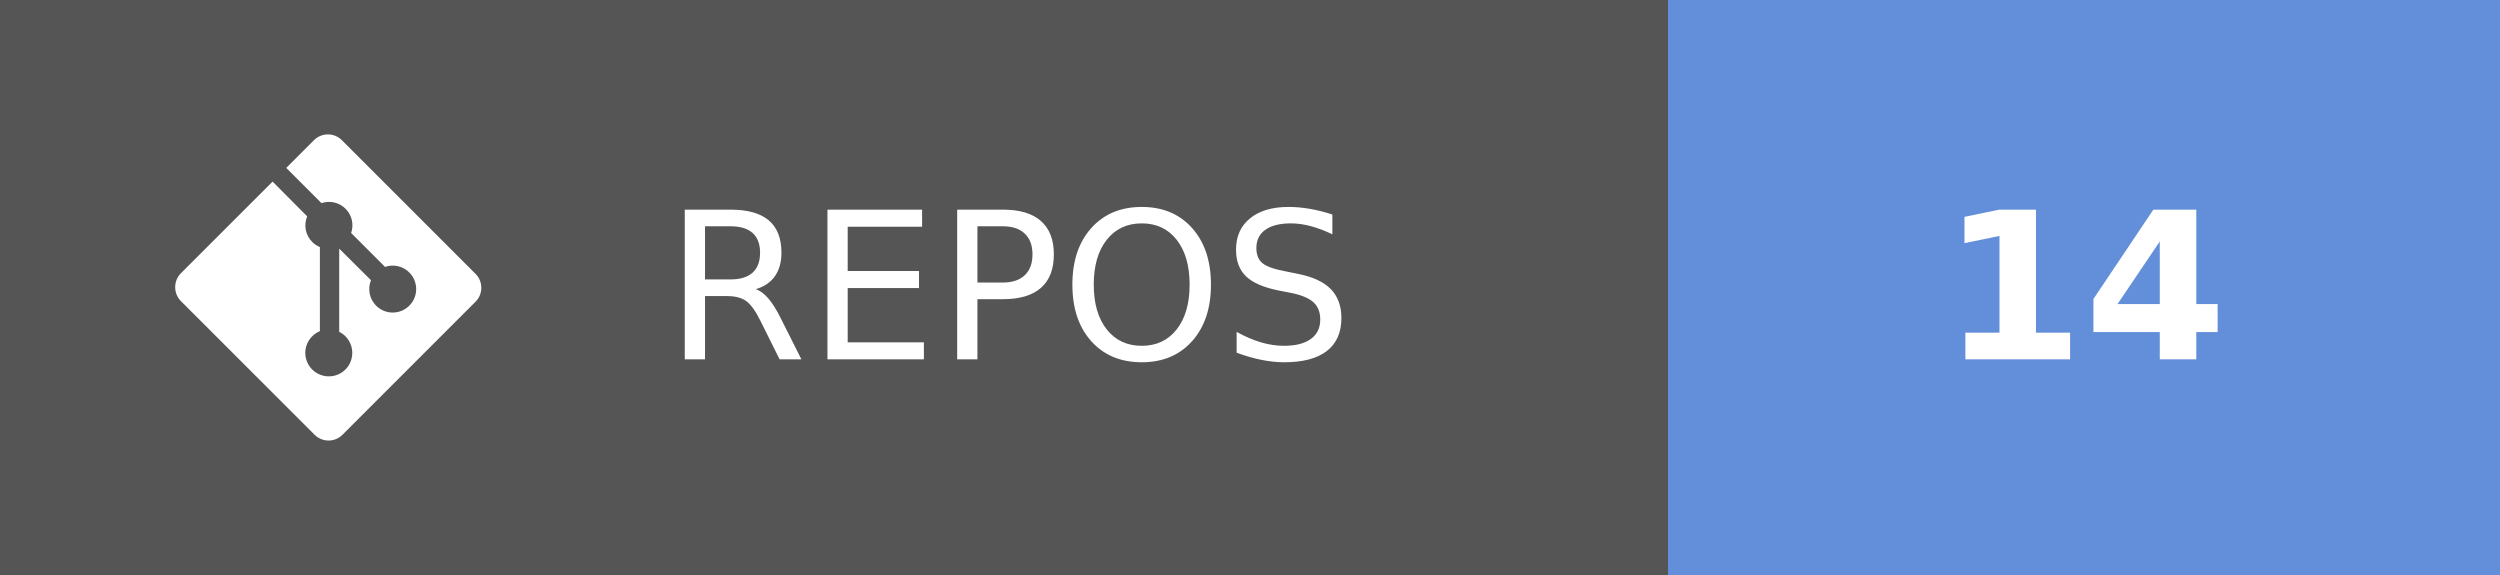
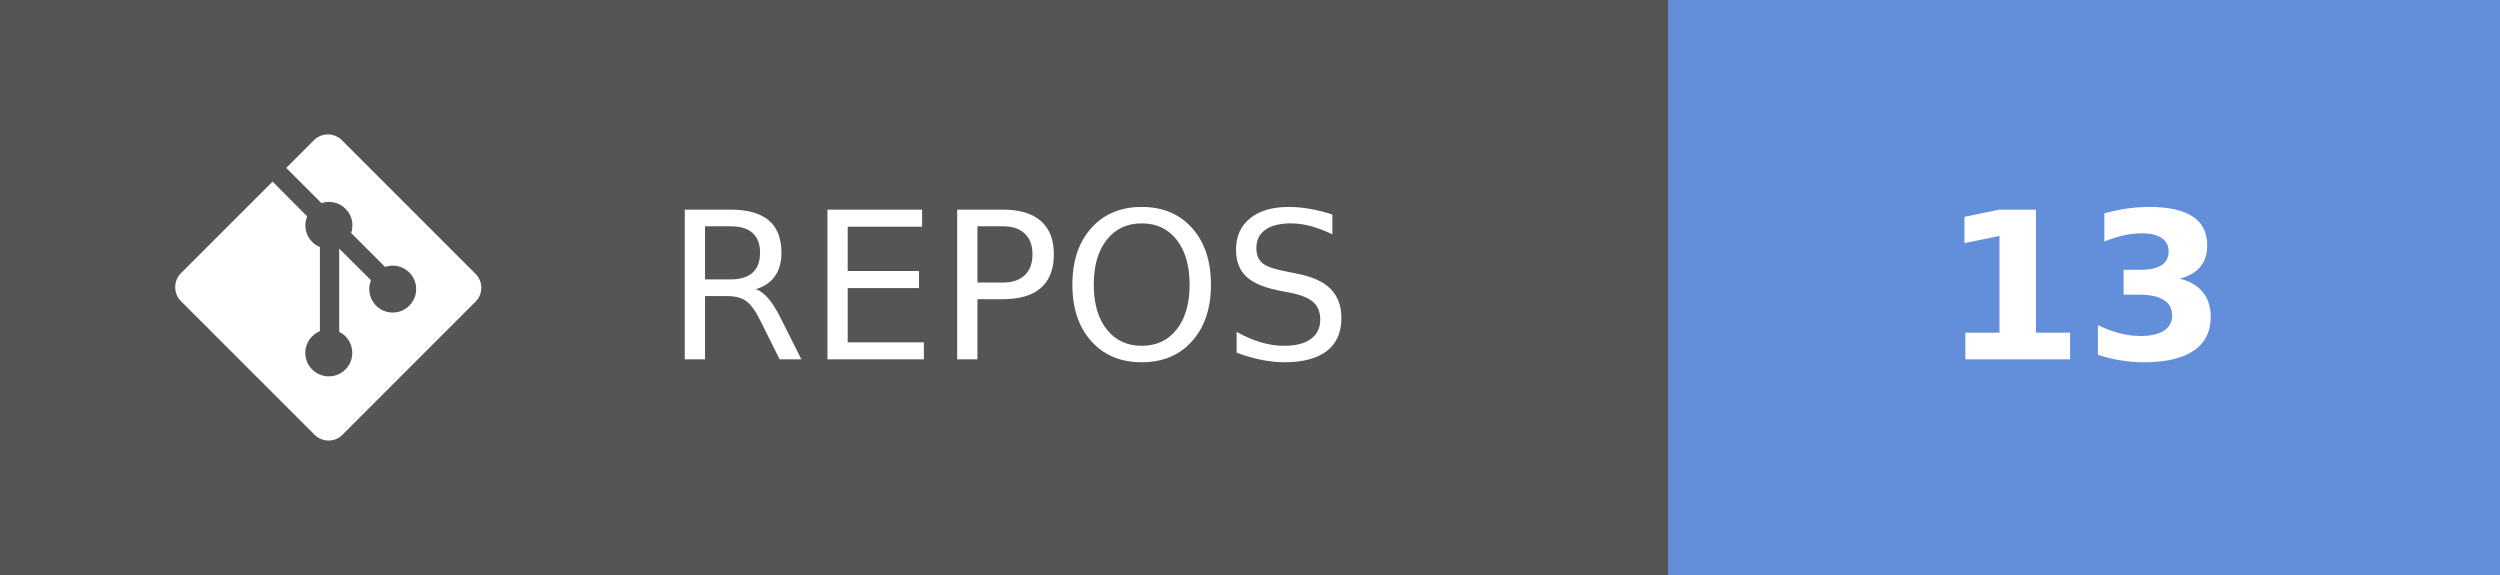
- <svg xmlns="http://www.w3.org/2000/svg" width="121.75" height="28" aria-label="REPOS: 14" role="img" version="1.1">
+ <svg xmlns="http://www.w3.org/2000/svg" width="121.75" height="28" aria-label="REPOS: 13" role="img" version="1.1">
  <g shape-rendering="crispEdges">
    <rect width="81.25" height="28" fill="#555" />
    <rect x="81.25" width="40.5" height="28" fill="#638fda" />
  </g>
  <g fill="#ffffff" font-family="Verdana, Geneva, 'DejaVu Sans', sans-serif" font-size="100px" text-anchor="middle" text-rendering="geometricPrecision">
    <text transform="scale(.1)" x="491.25" y="175" textLength="402.5">REPOS</text>
-     <text transform="scale(.1)" x="1015" y="175" font-weight="bold" textLength="160">14</text>
+     <text transform="scale(.1)" x="1015" y="175" font-weight="bold" textLength="160">13</text>
  </g>
  <g transform="matrix(.62119 0 0 .62119 8.5317 6.5458)" fill="#fff">
    <path d="m23.546 10.93-10.479-10.478c-0.604-0.603-1.582-0.603-2.188 0l-2.171 2.175 2.76 2.76c0.645-0.215 1.379-0.07 1.889 0.441 0.516 0.515 0.658 1.258 0.438 1.9l2.658 2.66c0.645-0.223 1.387-0.078 1.9 0.435 0.721 0.72 0.721 1.884 0 2.604-0.719 0.719-1.881 0.719-2.6 0-0.539-0.541-0.674-1.337-0.404-1.996l-2.489-2.476v6.525c0.176 0.086 0.342 0.203 0.488 0.348 0.713 0.721 0.713 1.883 0 2.6-0.719 0.721-1.889 0.721-2.609 0-0.719-0.719-0.719-1.879 0-2.598 0.182-0.18 0.387-0.316 0.605-0.406v-6.589c-0.217-0.091-0.424-0.222-0.6-0.401-0.545-0.545-0.676-1.342-0.396-2.009l-2.712-2.725-7.186 7.181c-0.6 0.605-0.6 1.584 0 2.189l10.48 10.477c0.604 0.604 1.582 0.604 2.186 0l10.43-10.43c0.605-0.603 0.605-1.582 0-2.187" />
  </g>
</svg>
